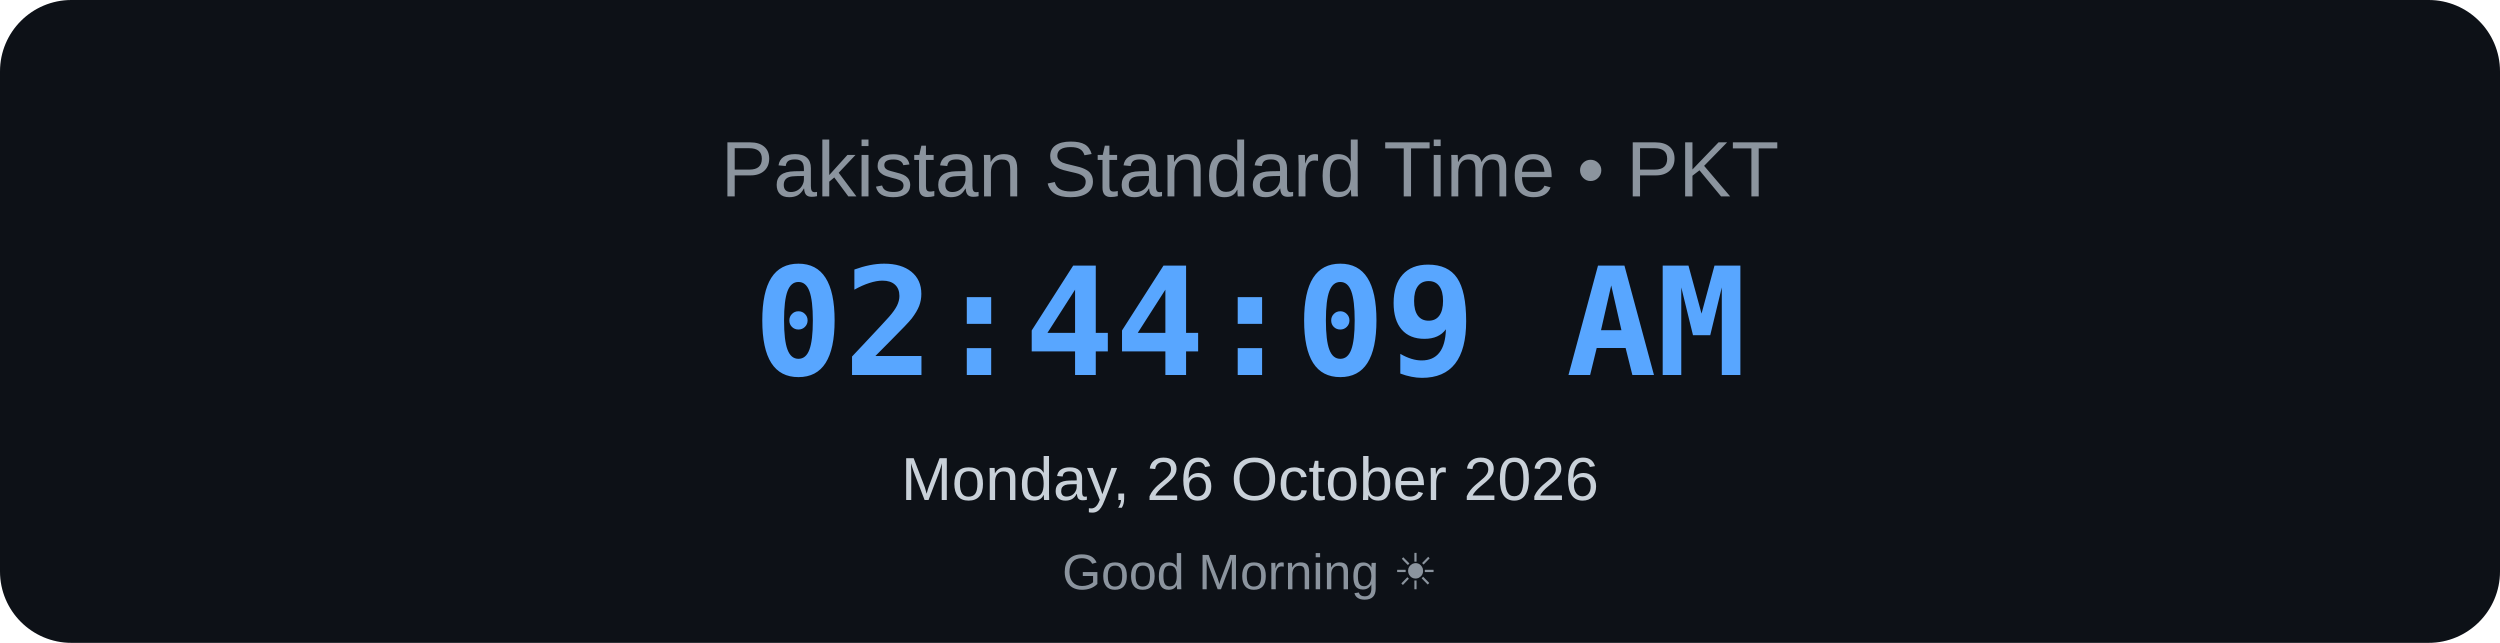
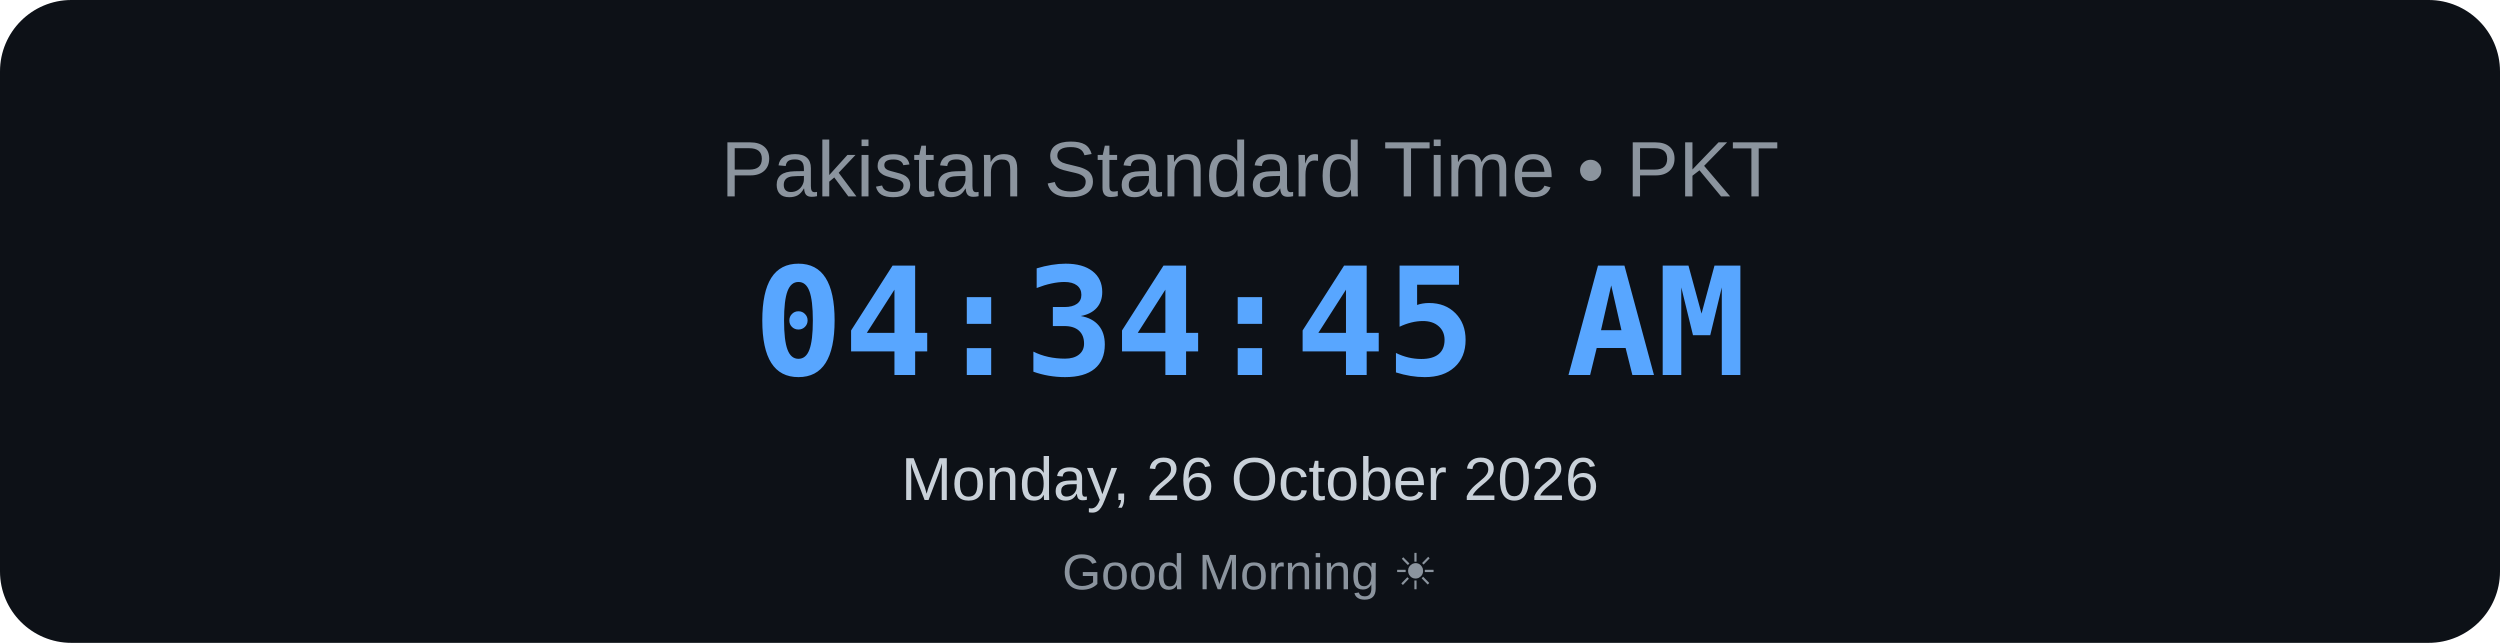
<svg xmlns="http://www.w3.org/2000/svg" width="700" height="180" viewBox="0 0 700 180">
  <rect width="700" height="180" rx="20" fill="#0d1117" />
  <text x="350" y="55" text-anchor="middle" font-family="Arial, sans-serif" font-size="22" fill="#8b949e">
    Pakistan Standard Time • PKT
</text>
  <text x="350" y="105" text-anchor="middle" font-family="monospace" font-size="42" font-weight="bold" fill="#58a6ff">
-     02:44:09 AM
+     04:34:45 AM
</text>
  <text x="350" y="140" text-anchor="middle" font-family="Arial, sans-serif" font-size="17" fill="#c9d1d9">
    Monday, 26 October 2026
</text>
  <text x="350" y="165" text-anchor="middle" font-family="Arial, sans-serif" font-size="14" fill="#8b949e">
    Good Morning ☀
</text>
</svg>
